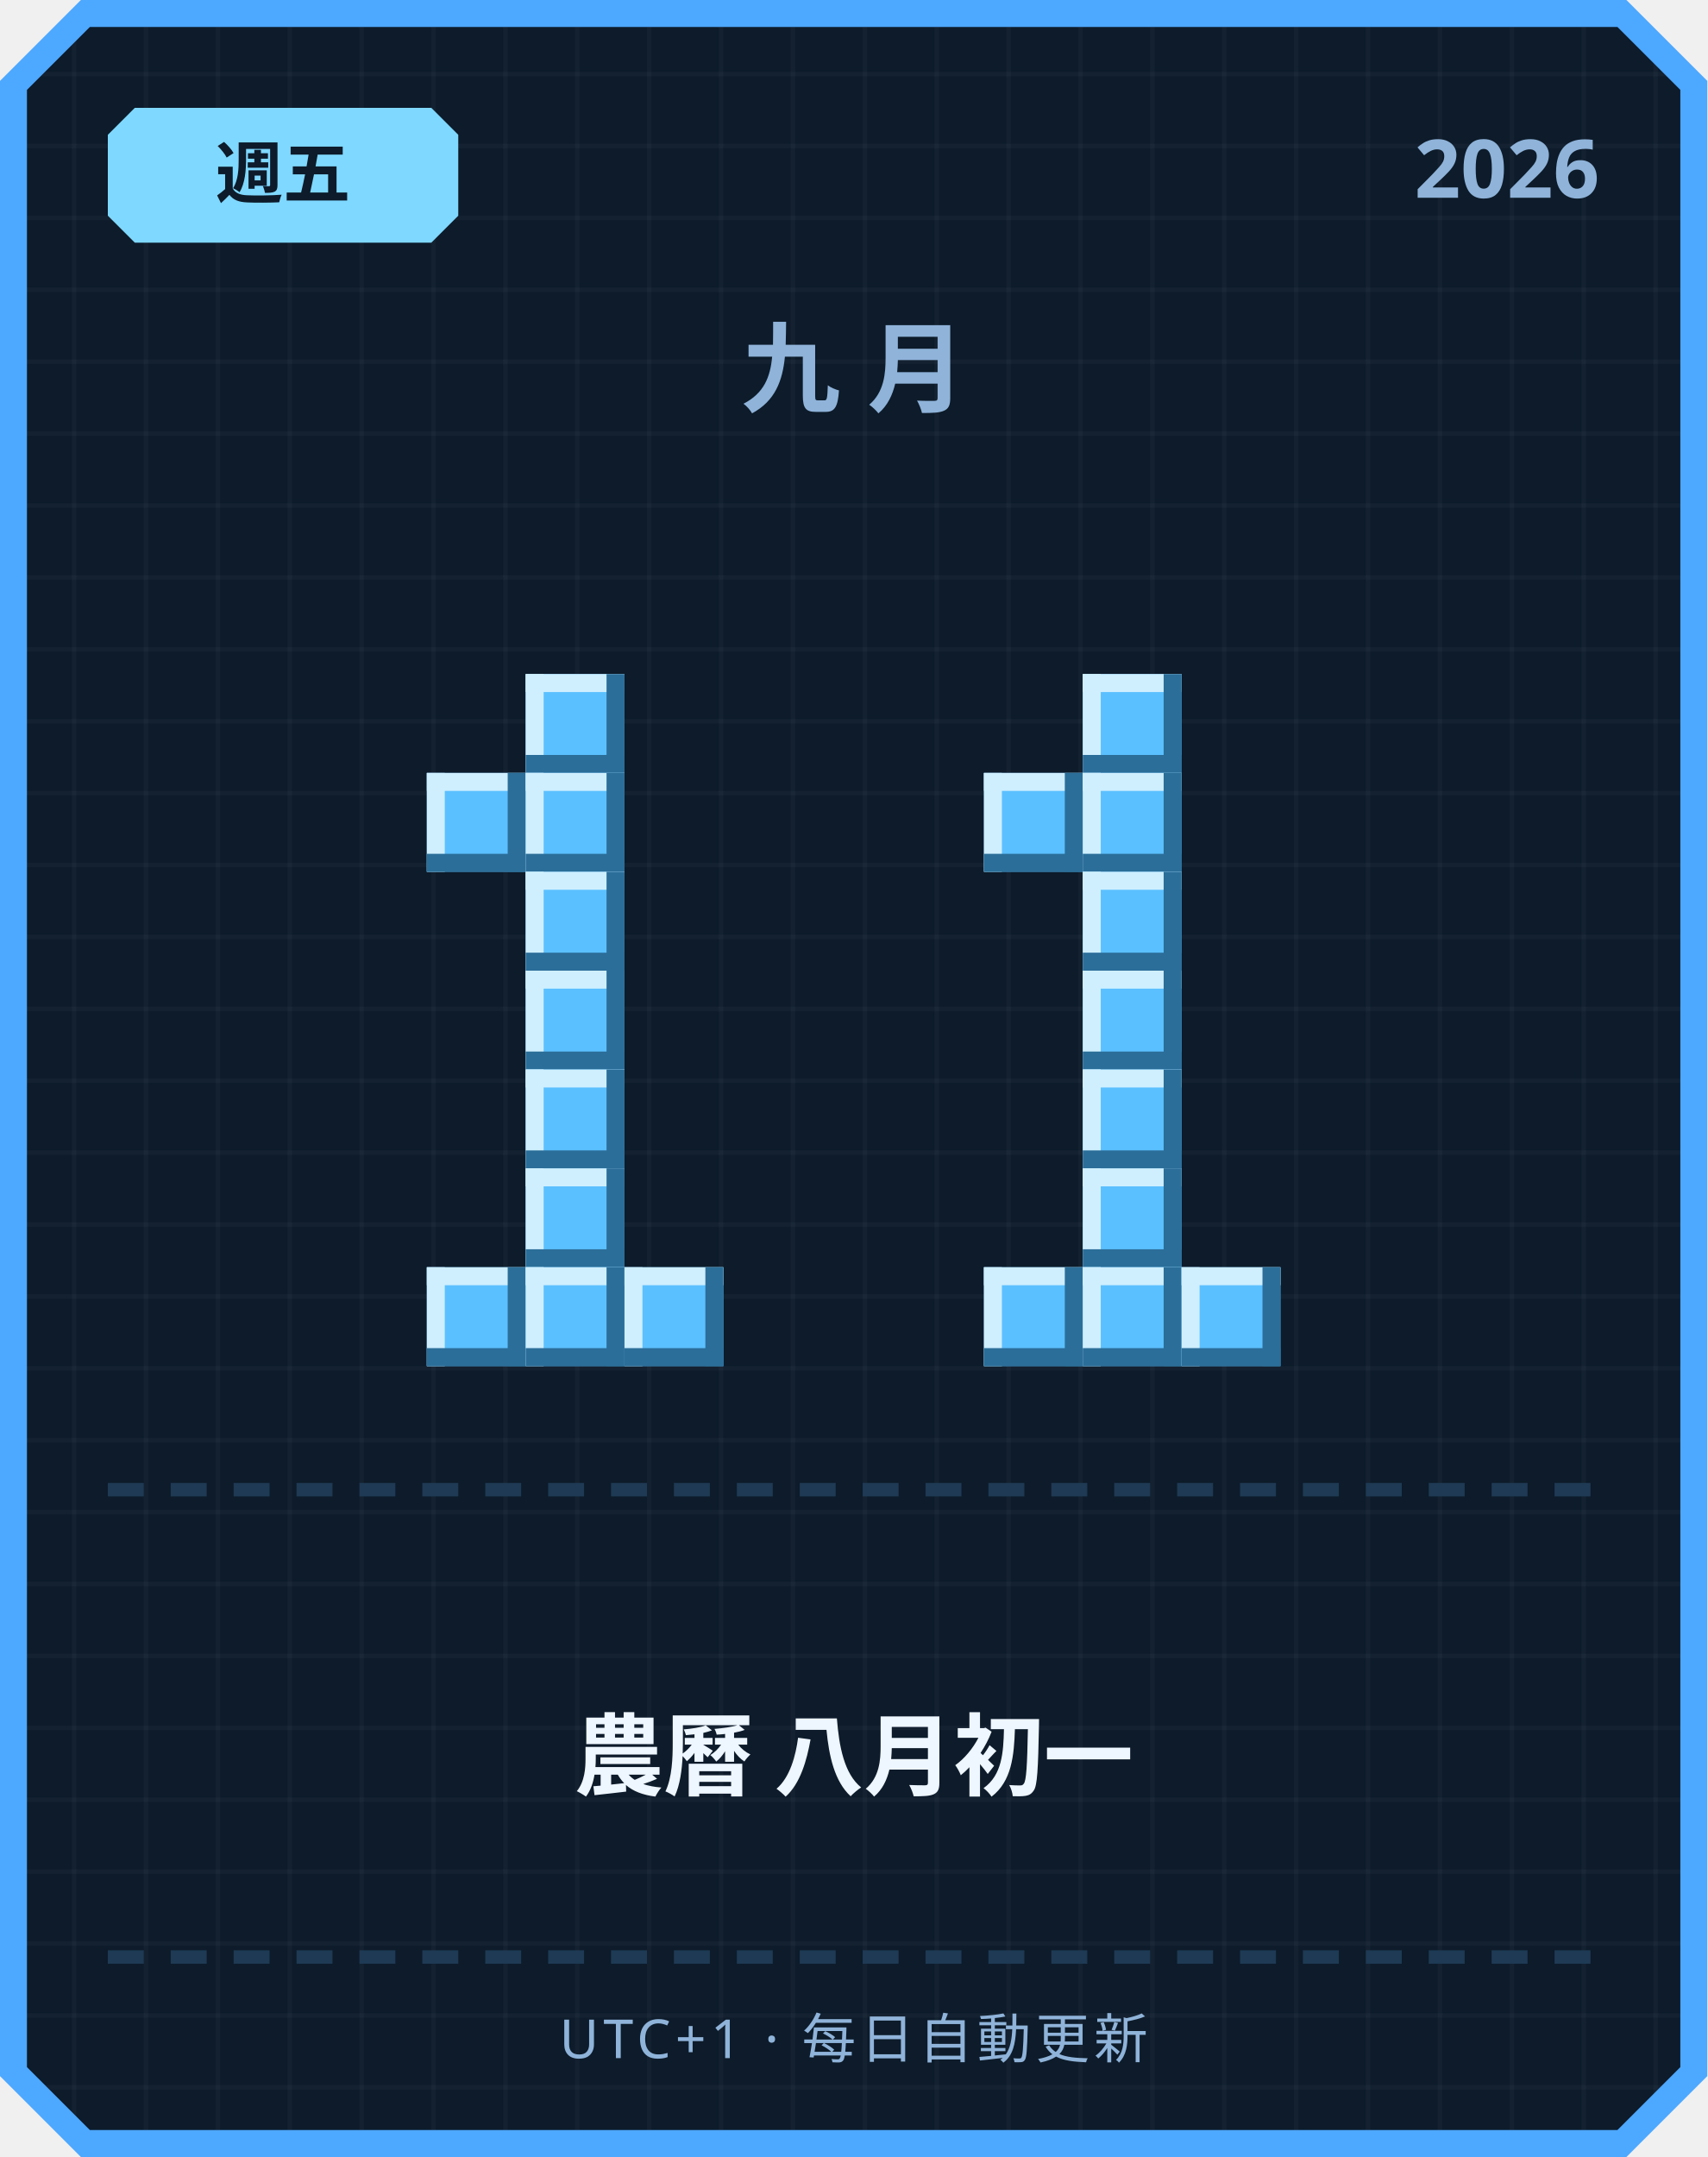
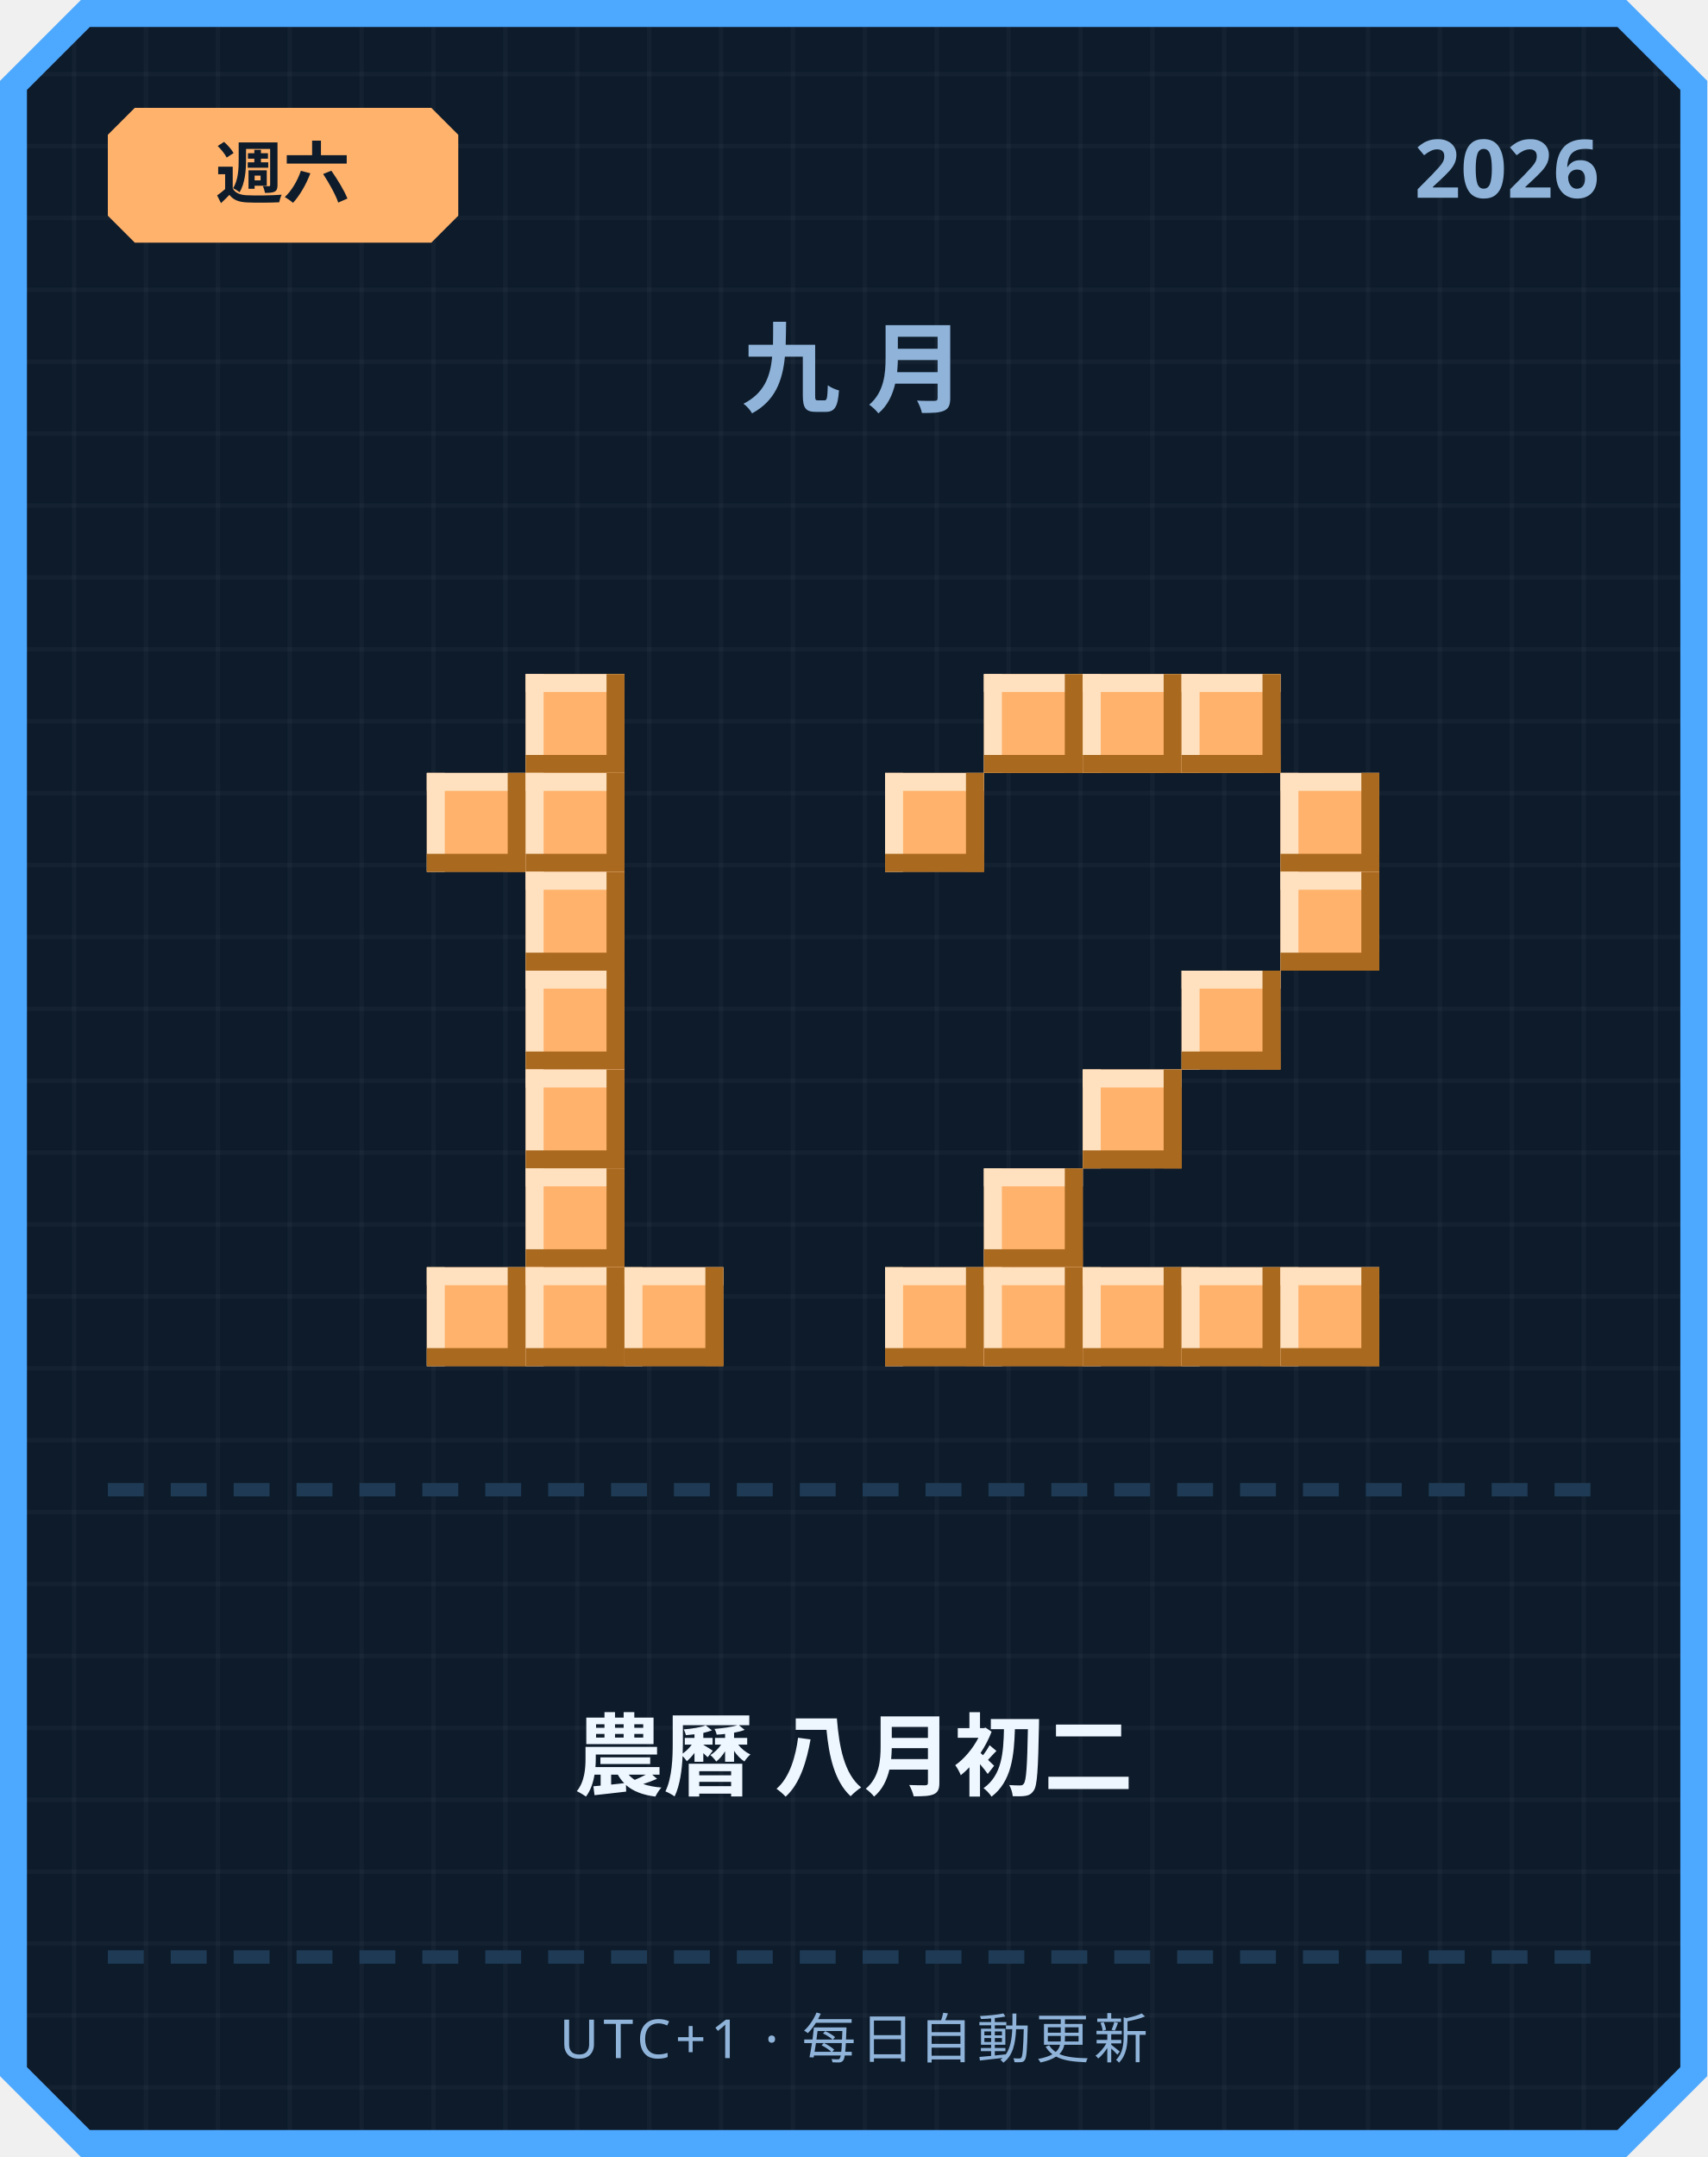
<svg xmlns="http://www.w3.org/2000/svg" width="380" height="480" viewBox="0 0 380 480">
  <defs>
    <pattern id="grid" width="16" height="16" patternUnits="userSpaceOnUse">
      <rect width="16" height="16" fill="#0d1b2a" />
      <rect width="1" height="16" fill="#ffffff" opacity="0.03" />
      <rect width="16" height="1" fill="#ffffff" opacity="0.03" />
    </pattern>
  </defs>
  <path d="M 18,0 L 362,0 L 380,18 L 380,462 L 362,480 L 18,480 L 0,462 L 0,18 Z" fill="#4da8ff" />
  <path d="M 20,6 L 360,6 L 374,20 L 374,460 L 360,474 L 20,474 L 6,460 L 6,20 Z" fill="url(#grid)" />
-   <path d="M 30,24 L 96,24 L 102,30 L 102,48 L 96,54 L 30,54 L 24,48 L 24,30 Z" fill="#7fd8ff" />
-   <text x="63" y="44" text-anchor="middle" font-family="'Segoe UI', sans-serif" font-size="15" font-weight="700" fill="#0d1b2a">週五</text>
+   <path d="M 30,24 L 96,24 L 102,30 L 102,48 L 96,54 L 30,54 L 24,48 L 24,30 Z" fill="#ffb26b" />
+   <text x="63" y="44" text-anchor="middle" font-family="'Segoe UI', sans-serif" font-size="15" font-weight="700" fill="#0d1b2a">週六</text>
  <text x="356" y="44" text-anchor="end" font-family="'Segoe UI', sans-serif" font-size="18" font-weight="700" fill="#8fb3d9">2026</text>
  <text x="190" y="90" text-anchor="middle" font-family="'Segoe UI', sans-serif" font-size="22" font-weight="700" letter-spacing="6" fill="#8fb3d9">九月</text>
-   <rect x="117" y="150" width="22" height="22" fill="#5bc0ff" />
-   <rect x="117" y="150" width="22" height="4" fill="#cfefff" />
-   <rect x="117" y="150" width="4" height="22" fill="#cfefff" />
-   <rect x="117" y="168" width="22" height="4" fill="#2b6e99" />
-   <rect x="135" y="150" width="4" height="22" fill="#2b6e99" />
-   <rect x="95" y="172" width="22" height="22" fill="#5bc0ff" />
-   <rect x="95" y="172" width="22" height="4" fill="#cfefff" />
-   <rect x="95" y="172" width="4" height="22" fill="#cfefff" />
-   <rect x="95" y="190" width="22" height="4" fill="#2b6e99" />
-   <rect x="113" y="172" width="4" height="22" fill="#2b6e99" />
-   <rect x="117" y="172" width="22" height="22" fill="#5bc0ff" />
-   <rect x="117" y="172" width="22" height="4" fill="#cfefff" />
-   <rect x="117" y="172" width="4" height="22" fill="#cfefff" />
-   <rect x="117" y="190" width="22" height="4" fill="#2b6e99" />
-   <rect x="135" y="172" width="4" height="22" fill="#2b6e99" />
-   <rect x="117" y="194" width="22" height="22" fill="#5bc0ff" />
-   <rect x="117" y="194" width="22" height="4" fill="#cfefff" />
-   <rect x="117" y="194" width="4" height="22" fill="#cfefff" />
-   <rect x="117" y="212" width="22" height="4" fill="#2b6e99" />
-   <rect x="135" y="194" width="4" height="22" fill="#2b6e99" />
-   <rect x="117" y="216" width="22" height="22" fill="#5bc0ff" />
-   <rect x="117" y="216" width="22" height="4" fill="#cfefff" />
-   <rect x="117" y="216" width="4" height="22" fill="#cfefff" />
-   <rect x="117" y="234" width="22" height="4" fill="#2b6e99" />
-   <rect x="135" y="216" width="4" height="22" fill="#2b6e99" />
-   <rect x="117" y="238" width="22" height="22" fill="#5bc0ff" />
-   <rect x="117" y="238" width="22" height="4" fill="#cfefff" />
-   <rect x="117" y="238" width="4" height="22" fill="#cfefff" />
-   <rect x="117" y="256" width="22" height="4" fill="#2b6e99" />
-   <rect x="135" y="238" width="4" height="22" fill="#2b6e99" />
-   <rect x="117" y="260" width="22" height="22" fill="#5bc0ff" />
-   <rect x="117" y="260" width="22" height="4" fill="#cfefff" />
-   <rect x="117" y="260" width="4" height="22" fill="#cfefff" />
-   <rect x="117" y="278" width="22" height="4" fill="#2b6e99" />
-   <rect x="135" y="260" width="4" height="22" fill="#2b6e99" />
-   <rect x="95" y="282" width="22" height="22" fill="#5bc0ff" />
-   <rect x="95" y="282" width="22" height="4" fill="#cfefff" />
-   <rect x="95" y="282" width="4" height="22" fill="#cfefff" />
-   <rect x="95" y="300" width="22" height="4" fill="#2b6e99" />
-   <rect x="113" y="282" width="4" height="22" fill="#2b6e99" />
-   <rect x="117" y="282" width="22" height="22" fill="#5bc0ff" />
-   <rect x="117" y="282" width="22" height="4" fill="#cfefff" />
-   <rect x="117" y="282" width="4" height="22" fill="#cfefff" />
-   <rect x="117" y="300" width="22" height="4" fill="#2b6e99" />
-   <rect x="135" y="282" width="4" height="22" fill="#2b6e99" />
-   <rect x="139" y="282" width="22" height="22" fill="#5bc0ff" />
-   <rect x="139" y="282" width="22" height="4" fill="#cfefff" />
-   <rect x="139" y="282" width="4" height="22" fill="#cfefff" />
-   <rect x="139" y="300" width="22" height="4" fill="#2b6e99" />
-   <rect x="157" y="282" width="4" height="22" fill="#2b6e99" />
-   <rect x="241" y="150" width="22" height="22" fill="#5bc0ff" />
-   <rect x="241" y="150" width="22" height="4" fill="#cfefff" />
-   <rect x="241" y="150" width="4" height="22" fill="#cfefff" />
-   <rect x="241" y="168" width="22" height="4" fill="#2b6e99" />
-   <rect x="259" y="150" width="4" height="22" fill="#2b6e99" />
-   <rect x="219" y="172" width="22" height="22" fill="#5bc0ff" />
-   <rect x="219" y="172" width="22" height="4" fill="#cfefff" />
-   <rect x="219" y="172" width="4" height="22" fill="#cfefff" />
-   <rect x="219" y="190" width="22" height="4" fill="#2b6e99" />
-   <rect x="237" y="172" width="4" height="22" fill="#2b6e99" />
-   <rect x="241" y="172" width="22" height="22" fill="#5bc0ff" />
-   <rect x="241" y="172" width="22" height="4" fill="#cfefff" />
-   <rect x="241" y="172" width="4" height="22" fill="#cfefff" />
-   <rect x="241" y="190" width="22" height="4" fill="#2b6e99" />
-   <rect x="259" y="172" width="4" height="22" fill="#2b6e99" />
-   <rect x="241" y="194" width="22" height="22" fill="#5bc0ff" />
-   <rect x="241" y="194" width="22" height="4" fill="#cfefff" />
-   <rect x="241" y="194" width="4" height="22" fill="#cfefff" />
-   <rect x="241" y="212" width="22" height="4" fill="#2b6e99" />
-   <rect x="259" y="194" width="4" height="22" fill="#2b6e99" />
-   <rect x="241" y="216" width="22" height="22" fill="#5bc0ff" />
-   <rect x="241" y="216" width="22" height="4" fill="#cfefff" />
-   <rect x="241" y="216" width="4" height="22" fill="#cfefff" />
-   <rect x="241" y="234" width="22" height="4" fill="#2b6e99" />
-   <rect x="259" y="216" width="4" height="22" fill="#2b6e99" />
-   <rect x="241" y="238" width="22" height="22" fill="#5bc0ff" />
-   <rect x="241" y="238" width="22" height="4" fill="#cfefff" />
-   <rect x="241" y="238" width="4" height="22" fill="#cfefff" />
-   <rect x="241" y="256" width="22" height="4" fill="#2b6e99" />
-   <rect x="259" y="238" width="4" height="22" fill="#2b6e99" />
-   <rect x="241" y="260" width="22" height="22" fill="#5bc0ff" />
-   <rect x="241" y="260" width="22" height="4" fill="#cfefff" />
-   <rect x="241" y="260" width="4" height="22" fill="#cfefff" />
-   <rect x="241" y="278" width="22" height="4" fill="#2b6e99" />
-   <rect x="259" y="260" width="4" height="22" fill="#2b6e99" />
-   <rect x="219" y="282" width="22" height="22" fill="#5bc0ff" />
-   <rect x="219" y="282" width="22" height="4" fill="#cfefff" />
-   <rect x="219" y="282" width="4" height="22" fill="#cfefff" />
-   <rect x="219" y="300" width="22" height="4" fill="#2b6e99" />
-   <rect x="237" y="282" width="4" height="22" fill="#2b6e99" />
-   <rect x="241" y="282" width="22" height="22" fill="#5bc0ff" />
-   <rect x="241" y="282" width="22" height="4" fill="#cfefff" />
-   <rect x="241" y="282" width="4" height="22" fill="#cfefff" />
-   <rect x="241" y="300" width="22" height="4" fill="#2b6e99" />
-   <rect x="259" y="282" width="4" height="22" fill="#2b6e99" />
-   <rect x="263" y="282" width="22" height="22" fill="#5bc0ff" />
-   <rect x="263" y="282" width="22" height="4" fill="#cfefff" />
-   <rect x="263" y="282" width="4" height="22" fill="#cfefff" />
-   <rect x="263" y="300" width="22" height="4" fill="#2b6e99" />
-   <rect x="281" y="282" width="4" height="22" fill="#2b6e99" />
+   <rect x="117" y="150" width="22" height="22" fill="#ffb26b" />
+   <rect x="117" y="150" width="22" height="4" fill="#ffe1bf" />
+   <rect x="117" y="150" width="4" height="22" fill="#ffe1bf" />
+   <rect x="117" y="168" width="22" height="4" fill="#a9691f" />
+   <rect x="135" y="150" width="4" height="22" fill="#a9691f" />
+   <rect x="95" y="172" width="22" height="22" fill="#ffb26b" />
+   <rect x="95" y="172" width="22" height="4" fill="#ffe1bf" />
+   <rect x="95" y="172" width="4" height="22" fill="#ffe1bf" />
+   <rect x="95" y="190" width="22" height="4" fill="#a9691f" />
+   <rect x="113" y="172" width="4" height="22" fill="#a9691f" />
+   <rect x="117" y="172" width="22" height="22" fill="#ffb26b" />
+   <rect x="117" y="172" width="22" height="4" fill="#ffe1bf" />
+   <rect x="117" y="172" width="4" height="22" fill="#ffe1bf" />
+   <rect x="117" y="190" width="22" height="4" fill="#a9691f" />
+   <rect x="135" y="172" width="4" height="22" fill="#a9691f" />
+   <rect x="117" y="194" width="22" height="22" fill="#ffb26b" />
+   <rect x="117" y="194" width="22" height="4" fill="#ffe1bf" />
+   <rect x="117" y="194" width="4" height="22" fill="#ffe1bf" />
+   <rect x="117" y="212" width="22" height="4" fill="#a9691f" />
+   <rect x="135" y="194" width="4" height="22" fill="#a9691f" />
+   <rect x="117" y="216" width="22" height="22" fill="#ffb26b" />
+   <rect x="117" y="216" width="22" height="4" fill="#ffe1bf" />
+   <rect x="117" y="216" width="4" height="22" fill="#ffe1bf" />
+   <rect x="117" y="234" width="22" height="4" fill="#a9691f" />
+   <rect x="135" y="216" width="4" height="22" fill="#a9691f" />
+   <rect x="117" y="238" width="22" height="22" fill="#ffb26b" />
+   <rect x="117" y="238" width="22" height="4" fill="#ffe1bf" />
+   <rect x="117" y="238" width="4" height="22" fill="#ffe1bf" />
+   <rect x="117" y="256" width="22" height="4" fill="#a9691f" />
+   <rect x="135" y="238" width="4" height="22" fill="#a9691f" />
+   <rect x="117" y="260" width="22" height="22" fill="#ffb26b" />
+   <rect x="117" y="260" width="22" height="4" fill="#ffe1bf" />
+   <rect x="117" y="260" width="4" height="22" fill="#ffe1bf" />
+   <rect x="117" y="278" width="22" height="4" fill="#a9691f" />
+   <rect x="135" y="260" width="4" height="22" fill="#a9691f" />
+   <rect x="95" y="282" width="22" height="22" fill="#ffb26b" />
+   <rect x="95" y="282" width="22" height="4" fill="#ffe1bf" />
+   <rect x="95" y="282" width="4" height="22" fill="#ffe1bf" />
+   <rect x="95" y="300" width="22" height="4" fill="#a9691f" />
+   <rect x="113" y="282" width="4" height="22" fill="#a9691f" />
+   <rect x="117" y="282" width="22" height="22" fill="#ffb26b" />
+   <rect x="117" y="282" width="22" height="4" fill="#ffe1bf" />
+   <rect x="117" y="282" width="4" height="22" fill="#ffe1bf" />
+   <rect x="117" y="300" width="22" height="4" fill="#a9691f" />
+   <rect x="135" y="282" width="4" height="22" fill="#a9691f" />
+   <rect x="139" y="282" width="22" height="22" fill="#ffb26b" />
+   <rect x="139" y="282" width="22" height="4" fill="#ffe1bf" />
+   <rect x="139" y="282" width="4" height="22" fill="#ffe1bf" />
+   <rect x="139" y="300" width="22" height="4" fill="#a9691f" />
+   <rect x="157" y="282" width="4" height="22" fill="#a9691f" />
+   <rect x="219" y="150" width="22" height="22" fill="#ffb26b" />
+   <rect x="219" y="150" width="22" height="4" fill="#ffe1bf" />
+   <rect x="219" y="150" width="4" height="22" fill="#ffe1bf" />
+   <rect x="219" y="168" width="22" height="4" fill="#a9691f" />
+   <rect x="237" y="150" width="4" height="22" fill="#a9691f" />
+   <rect x="241" y="150" width="22" height="22" fill="#ffb26b" />
+   <rect x="241" y="150" width="22" height="4" fill="#ffe1bf" />
+   <rect x="241" y="150" width="4" height="22" fill="#ffe1bf" />
+   <rect x="241" y="168" width="22" height="4" fill="#a9691f" />
+   <rect x="259" y="150" width="4" height="22" fill="#a9691f" />
+   <rect x="263" y="150" width="22" height="22" fill="#ffb26b" />
+   <rect x="263" y="150" width="22" height="4" fill="#ffe1bf" />
+   <rect x="263" y="150" width="4" height="22" fill="#ffe1bf" />
+   <rect x="263" y="168" width="22" height="4" fill="#a9691f" />
+   <rect x="281" y="150" width="4" height="22" fill="#a9691f" />
+   <rect x="197" y="172" width="22" height="22" fill="#ffb26b" />
+   <rect x="197" y="172" width="22" height="4" fill="#ffe1bf" />
+   <rect x="197" y="172" width="4" height="22" fill="#ffe1bf" />
+   <rect x="197" y="190" width="22" height="4" fill="#a9691f" />
+   <rect x="215" y="172" width="4" height="22" fill="#a9691f" />
+   <rect x="285" y="172" width="22" height="22" fill="#ffb26b" />
+   <rect x="285" y="172" width="22" height="4" fill="#ffe1bf" />
+   <rect x="285" y="172" width="4" height="22" fill="#ffe1bf" />
+   <rect x="285" y="190" width="22" height="4" fill="#a9691f" />
+   <rect x="303" y="172" width="4" height="22" fill="#a9691f" />
+   <rect x="285" y="194" width="22" height="22" fill="#ffb26b" />
+   <rect x="285" y="194" width="22" height="4" fill="#ffe1bf" />
+   <rect x="285" y="194" width="4" height="22" fill="#ffe1bf" />
+   <rect x="285" y="212" width="22" height="4" fill="#a9691f" />
+   <rect x="303" y="194" width="4" height="22" fill="#a9691f" />
+   <rect x="263" y="216" width="22" height="22" fill="#ffb26b" />
+   <rect x="263" y="216" width="22" height="4" fill="#ffe1bf" />
+   <rect x="263" y="216" width="4" height="22" fill="#ffe1bf" />
+   <rect x="263" y="234" width="22" height="4" fill="#a9691f" />
+   <rect x="281" y="216" width="4" height="22" fill="#a9691f" />
+   <rect x="241" y="238" width="22" height="22" fill="#ffb26b" />
+   <rect x="241" y="238" width="22" height="4" fill="#ffe1bf" />
+   <rect x="241" y="238" width="4" height="22" fill="#ffe1bf" />
+   <rect x="241" y="256" width="22" height="4" fill="#a9691f" />
+   <rect x="259" y="238" width="4" height="22" fill="#a9691f" />
+   <rect x="219" y="260" width="22" height="22" fill="#ffb26b" />
+   <rect x="219" y="260" width="22" height="4" fill="#ffe1bf" />
+   <rect x="219" y="260" width="4" height="22" fill="#ffe1bf" />
+   <rect x="219" y="278" width="22" height="4" fill="#a9691f" />
+   <rect x="237" y="260" width="4" height="22" fill="#a9691f" />
+   <rect x="197" y="282" width="22" height="22" fill="#ffb26b" />
+   <rect x="197" y="282" width="22" height="4" fill="#ffe1bf" />
+   <rect x="197" y="282" width="4" height="22" fill="#ffe1bf" />
+   <rect x="197" y="300" width="22" height="4" fill="#a9691f" />
+   <rect x="215" y="282" width="4" height="22" fill="#a9691f" />
+   <rect x="219" y="282" width="22" height="22" fill="#ffb26b" />
+   <rect x="219" y="282" width="22" height="4" fill="#ffe1bf" />
+   <rect x="219" y="282" width="4" height="22" fill="#ffe1bf" />
+   <rect x="219" y="300" width="22" height="4" fill="#a9691f" />
+   <rect x="237" y="282" width="4" height="22" fill="#a9691f" />
+   <rect x="241" y="282" width="22" height="22" fill="#ffb26b" />
+   <rect x="241" y="282" width="22" height="4" fill="#ffe1bf" />
+   <rect x="241" y="282" width="4" height="22" fill="#ffe1bf" />
+   <rect x="241" y="300" width="22" height="4" fill="#a9691f" />
+   <rect x="259" y="282" width="4" height="22" fill="#a9691f" />
+   <rect x="263" y="282" width="22" height="22" fill="#ffb26b" />
+   <rect x="263" y="282" width="22" height="4" fill="#ffe1bf" />
+   <rect x="263" y="282" width="4" height="22" fill="#ffe1bf" />
+   <rect x="263" y="300" width="22" height="4" fill="#a9691f" />
+   <rect x="281" y="282" width="4" height="22" fill="#a9691f" />
+   <rect x="285" y="282" width="22" height="22" fill="#ffb26b" />
+   <rect x="285" y="282" width="22" height="4" fill="#ffe1bf" />
+   <rect x="285" y="282" width="4" height="22" fill="#ffe1bf" />
+   <rect x="285" y="300" width="22" height="4" fill="#a9691f" />
+   <rect x="303" y="282" width="4" height="22" fill="#a9691f" />
  <rect x="24" y="330" width="8" height="3" fill="#1e3a54" />
  <rect x="38" y="330" width="8" height="3" fill="#1e3a54" />
  <rect x="52" y="330" width="8" height="3" fill="#1e3a54" />
  <rect x="66" y="330" width="8" height="3" fill="#1e3a54" />
  <rect x="80" y="330" width="8" height="3" fill="#1e3a54" />
  <rect x="94" y="330" width="8" height="3" fill="#1e3a54" />
  <rect x="108" y="330" width="8" height="3" fill="#1e3a54" />
  <rect x="122" y="330" width="8" height="3" fill="#1e3a54" />
  <rect x="136" y="330" width="8" height="3" fill="#1e3a54" />
  <rect x="150" y="330" width="8" height="3" fill="#1e3a54" />
  <rect x="164" y="330" width="8" height="3" fill="#1e3a54" />
  <rect x="178" y="330" width="8" height="3" fill="#1e3a54" />
  <rect x="192" y="330" width="8" height="3" fill="#1e3a54" />
  <rect x="206" y="330" width="8" height="3" fill="#1e3a54" />
  <rect x="220" y="330" width="8" height="3" fill="#1e3a54" />
  <rect x="234" y="330" width="8" height="3" fill="#1e3a54" />
  <rect x="248" y="330" width="8" height="3" fill="#1e3a54" />
  <rect x="262" y="330" width="8" height="3" fill="#1e3a54" />
  <rect x="276" y="330" width="8" height="3" fill="#1e3a54" />
  <rect x="290" y="330" width="8" height="3" fill="#1e3a54" />
  <rect x="304" y="330" width="8" height="3" fill="#1e3a54" />
  <rect x="318" y="330" width="8" height="3" fill="#1e3a54" />
  <rect x="332" y="330" width="8" height="3" fill="#1e3a54" />
  <rect x="346" y="330" width="8" height="3" fill="#1e3a54" />
-   <text x="190" y="398" text-anchor="middle" font-family="'Segoe UI', 'Microsoft JhengHei', sans-serif" font-size="20" font-weight="700" fill="#eef6ff">農曆 八月初一</text>
+   <text x="190" y="398" text-anchor="middle" font-family="'Segoe UI', 'Microsoft JhengHei', sans-serif" font-size="20" font-weight="700" fill="#eef6ff">農曆 八月初二</text>
  <rect x="24" y="434" width="8" height="3" fill="#1e3a54" />
  <rect x="38" y="434" width="8" height="3" fill="#1e3a54" />
  <rect x="52" y="434" width="8" height="3" fill="#1e3a54" />
  <rect x="66" y="434" width="8" height="3" fill="#1e3a54" />
  <rect x="80" y="434" width="8" height="3" fill="#1e3a54" />
  <rect x="94" y="434" width="8" height="3" fill="#1e3a54" />
  <rect x="108" y="434" width="8" height="3" fill="#1e3a54" />
  <rect x="122" y="434" width="8" height="3" fill="#1e3a54" />
  <rect x="136" y="434" width="8" height="3" fill="#1e3a54" />
  <rect x="150" y="434" width="8" height="3" fill="#1e3a54" />
  <rect x="164" y="434" width="8" height="3" fill="#1e3a54" />
  <rect x="178" y="434" width="8" height="3" fill="#1e3a54" />
  <rect x="192" y="434" width="8" height="3" fill="#1e3a54" />
  <rect x="206" y="434" width="8" height="3" fill="#1e3a54" />
  <rect x="220" y="434" width="8" height="3" fill="#1e3a54" />
  <rect x="234" y="434" width="8" height="3" fill="#1e3a54" />
  <rect x="248" y="434" width="8" height="3" fill="#1e3a54" />
  <rect x="262" y="434" width="8" height="3" fill="#1e3a54" />
  <rect x="276" y="434" width="8" height="3" fill="#1e3a54" />
  <rect x="290" y="434" width="8" height="3" fill="#1e3a54" />
  <rect x="304" y="434" width="8" height="3" fill="#1e3a54" />
  <rect x="318" y="434" width="8" height="3" fill="#1e3a54" />
  <rect x="332" y="434" width="8" height="3" fill="#1e3a54" />
  <rect x="346" y="434" width="8" height="3" fill="#1e3a54" />
  <text x="190" y="458" text-anchor="middle" font-family="'Segoe UI', sans-serif" font-size="12" letter-spacing="1" fill="#8fb3d9">UTC+1 · 每日自動更新</text>
</svg>
